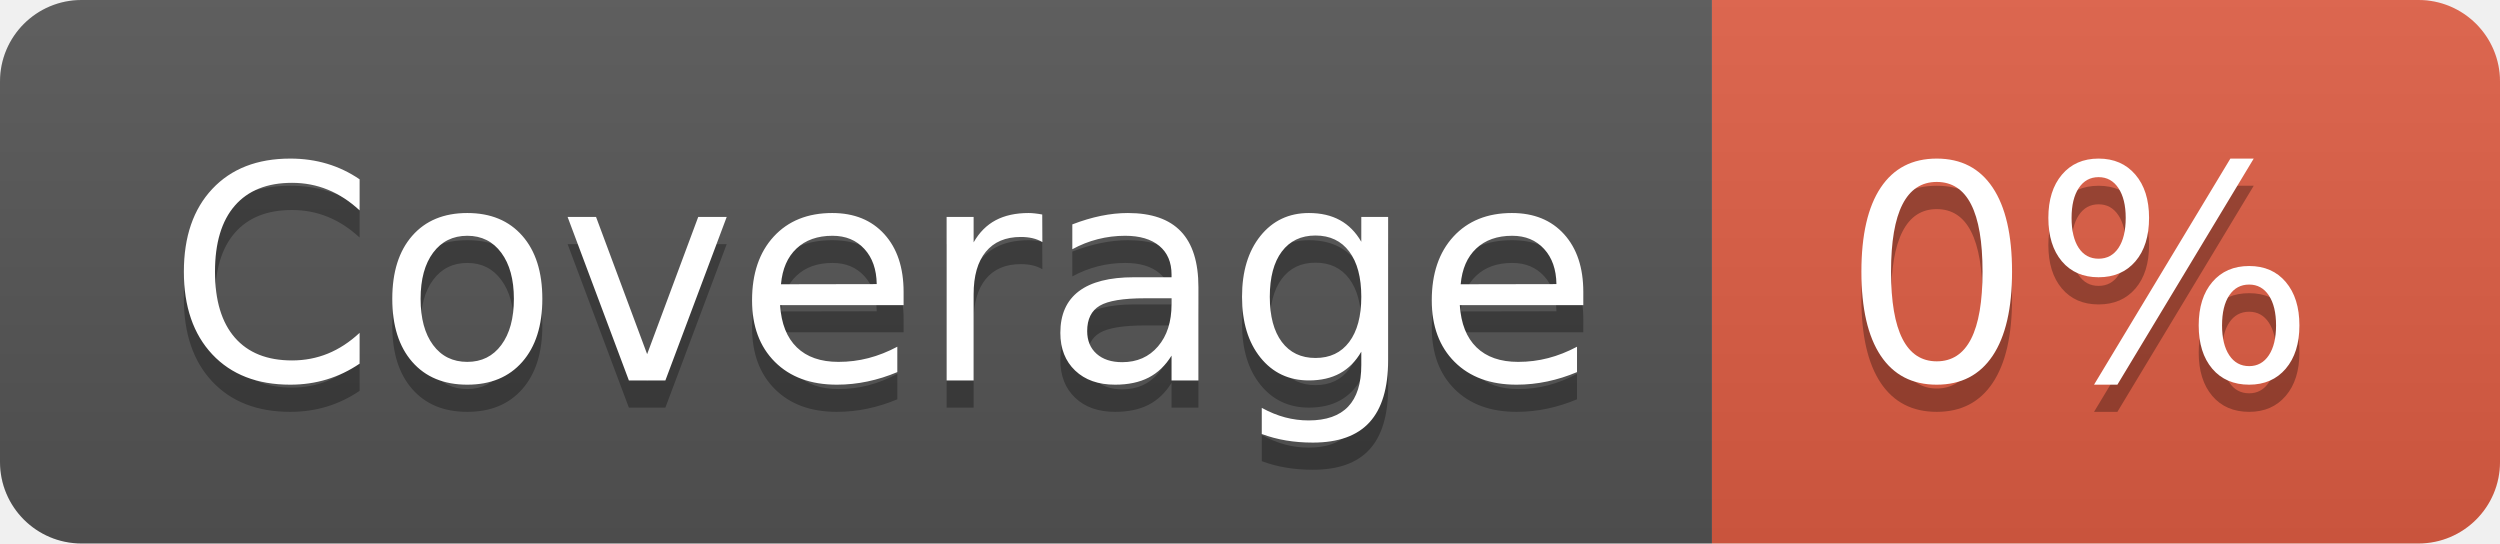
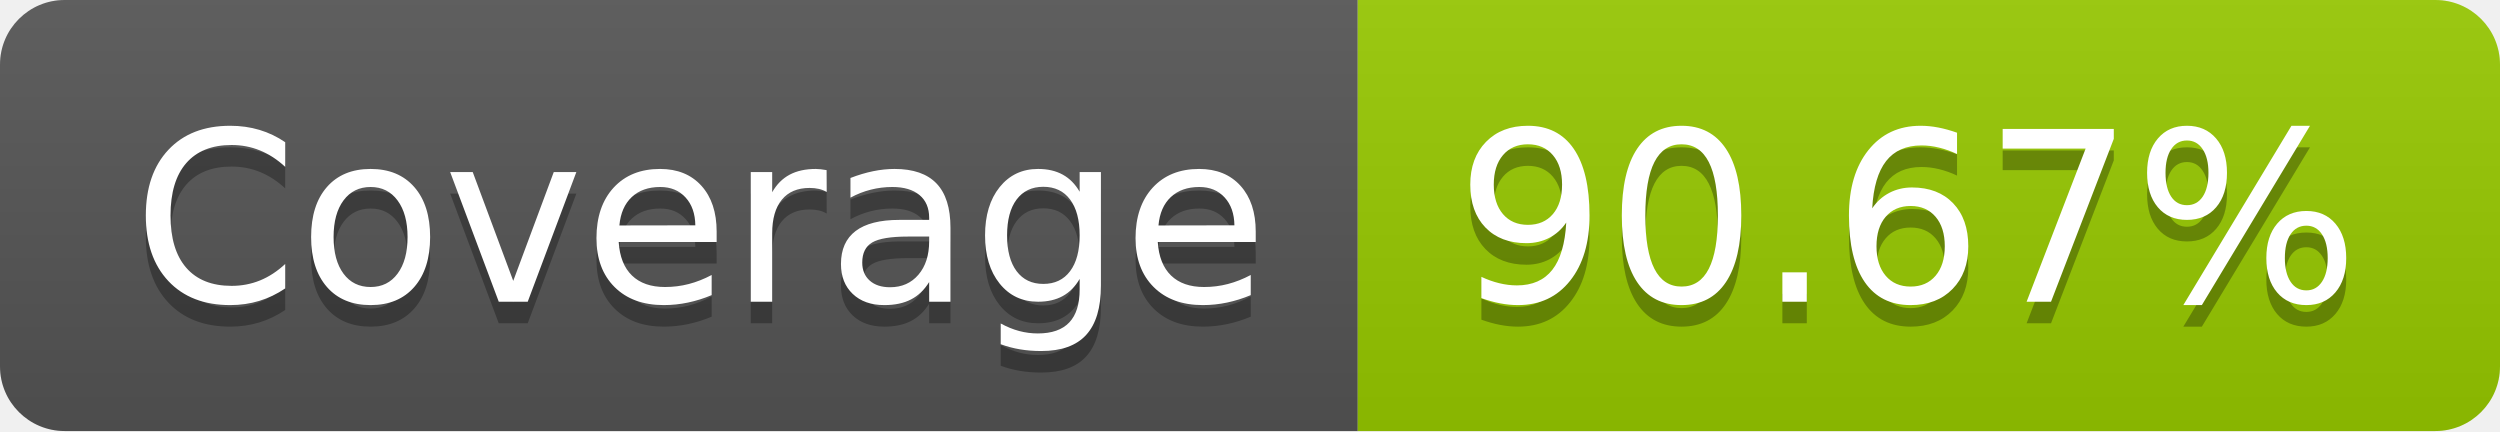
- <svg xmlns="http://www.w3.org/2000/svg" width="92" height="20" role="img" aria-label="Coverage: 0%">
+ <svg xmlns="http://www.w3.org/2000/svg" width="116" height="20" role="img" aria-label="Coverage: 90.67%">
  <linearGradient id="s" x2="0" y2="100%">
    <stop offset="0" stop-color="#bbb" stop-opacity=".1" />
    <stop offset="1" stop-opacity=".1" />
  </linearGradient>
  <clipPath id="r">
-     <rect width="92" height="20" rx="3" fill="#fff" />
+     <rect width="116" height="20" rx="3" fill="#fff" />
  </clipPath>
  <g clip-path="url(#r)">
    <rect width="63" height="20" fill="#555" />
-     <rect x="63" width="29" height="20" fill="#e05d44" />
-     <rect width="92" height="20" fill="url(#s)" />
+     <rect x="63" width="53" height="20" fill="#97ca00" />
+     <rect width="116" height="20" fill="url(#s)" />
  </g>
  <g fill="#fff" text-anchor="middle" font-family="Verdana,Geneva,DejaVu Sans,sans-serif" text-rendering="geometricPrecision" font-size="110">
    <text aria-hidden="true" x="325" y="150" fill="#010101" fill-opacity=".3" transform="scale(.1)" textLength="530">Coverage</text>
    <text x="325" y="140" transform="scale(.1)" fill="#fff" textLength="530">Coverage</text>
-     <text aria-hidden="true" x="765" y="150" fill="#010101" fill-opacity=".3" transform="scale(.1)" textLength="190">0%</text>
-     <text x="765" y="140" transform="scale(.1)" fill="#fff" textLength="190">0%</text>
+     <text aria-hidden="true" x="885" y="150" fill="#010101" fill-opacity=".3" transform="scale(.1)" textLength="430">90.67%</text>
+     <text x="885" y="140" transform="scale(.1)" fill="#fff" textLength="430">90.67%</text>
  </g>
</svg>
